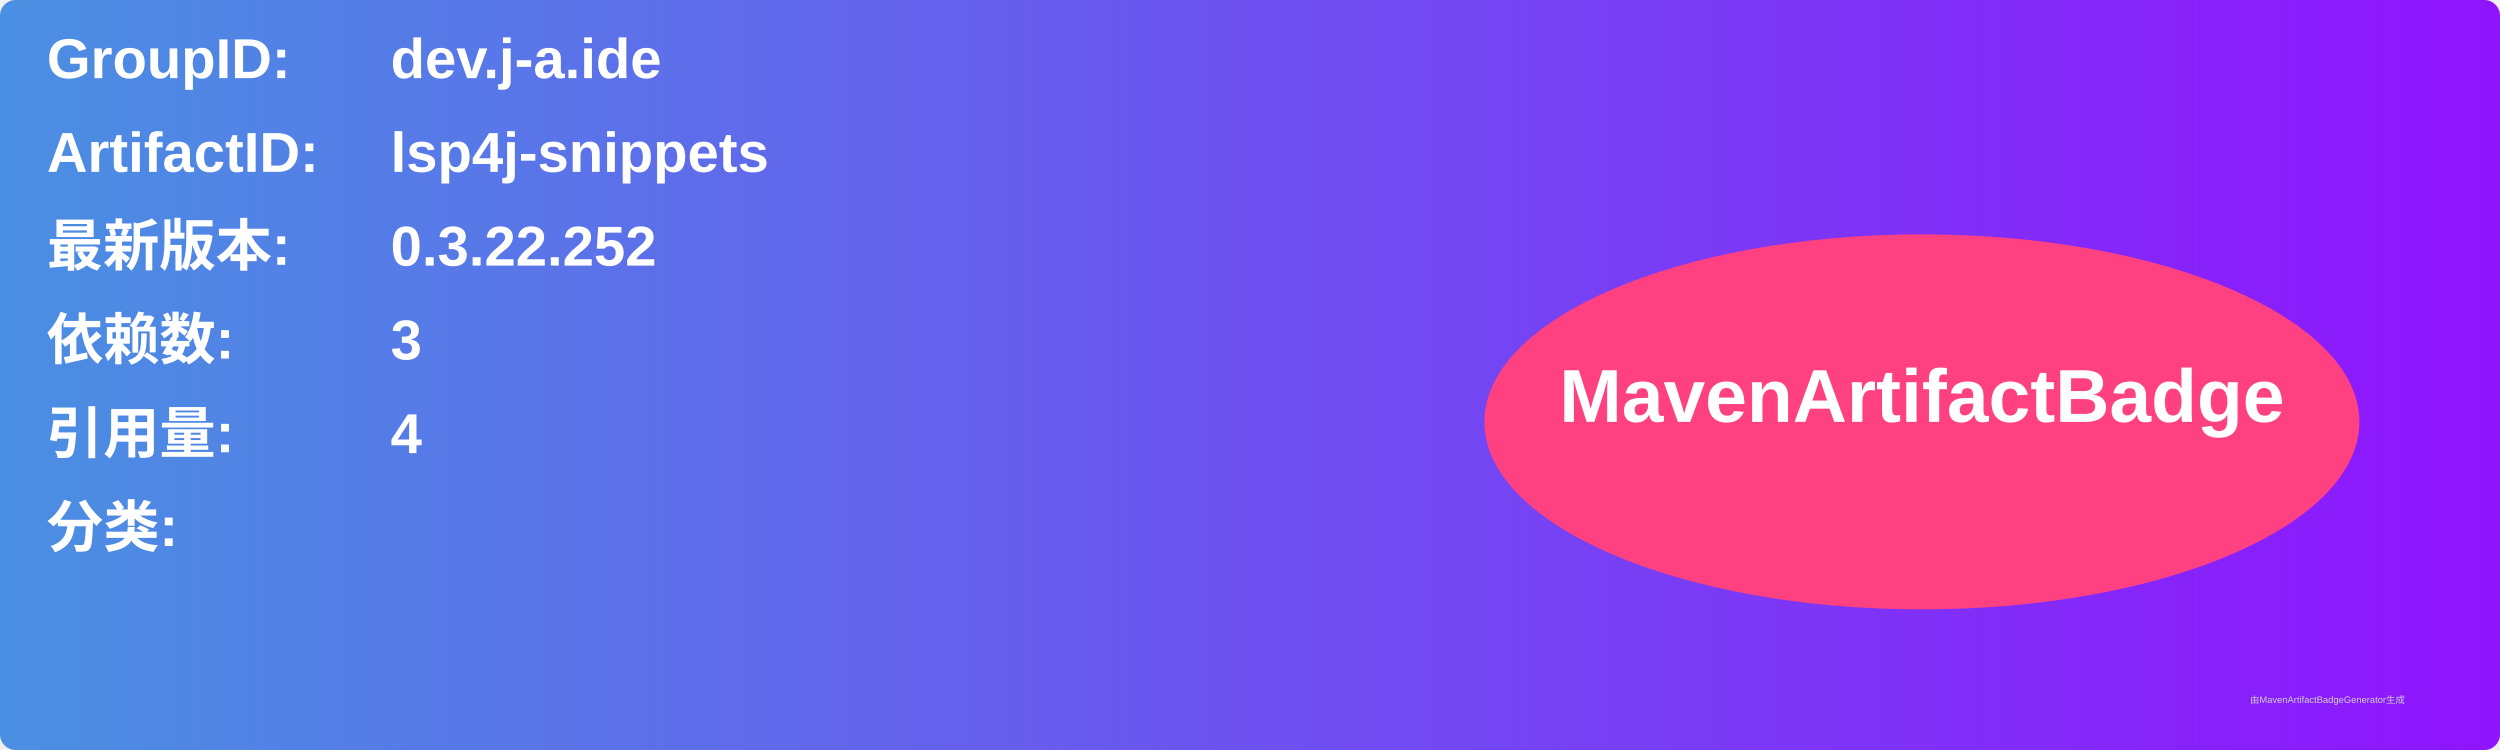
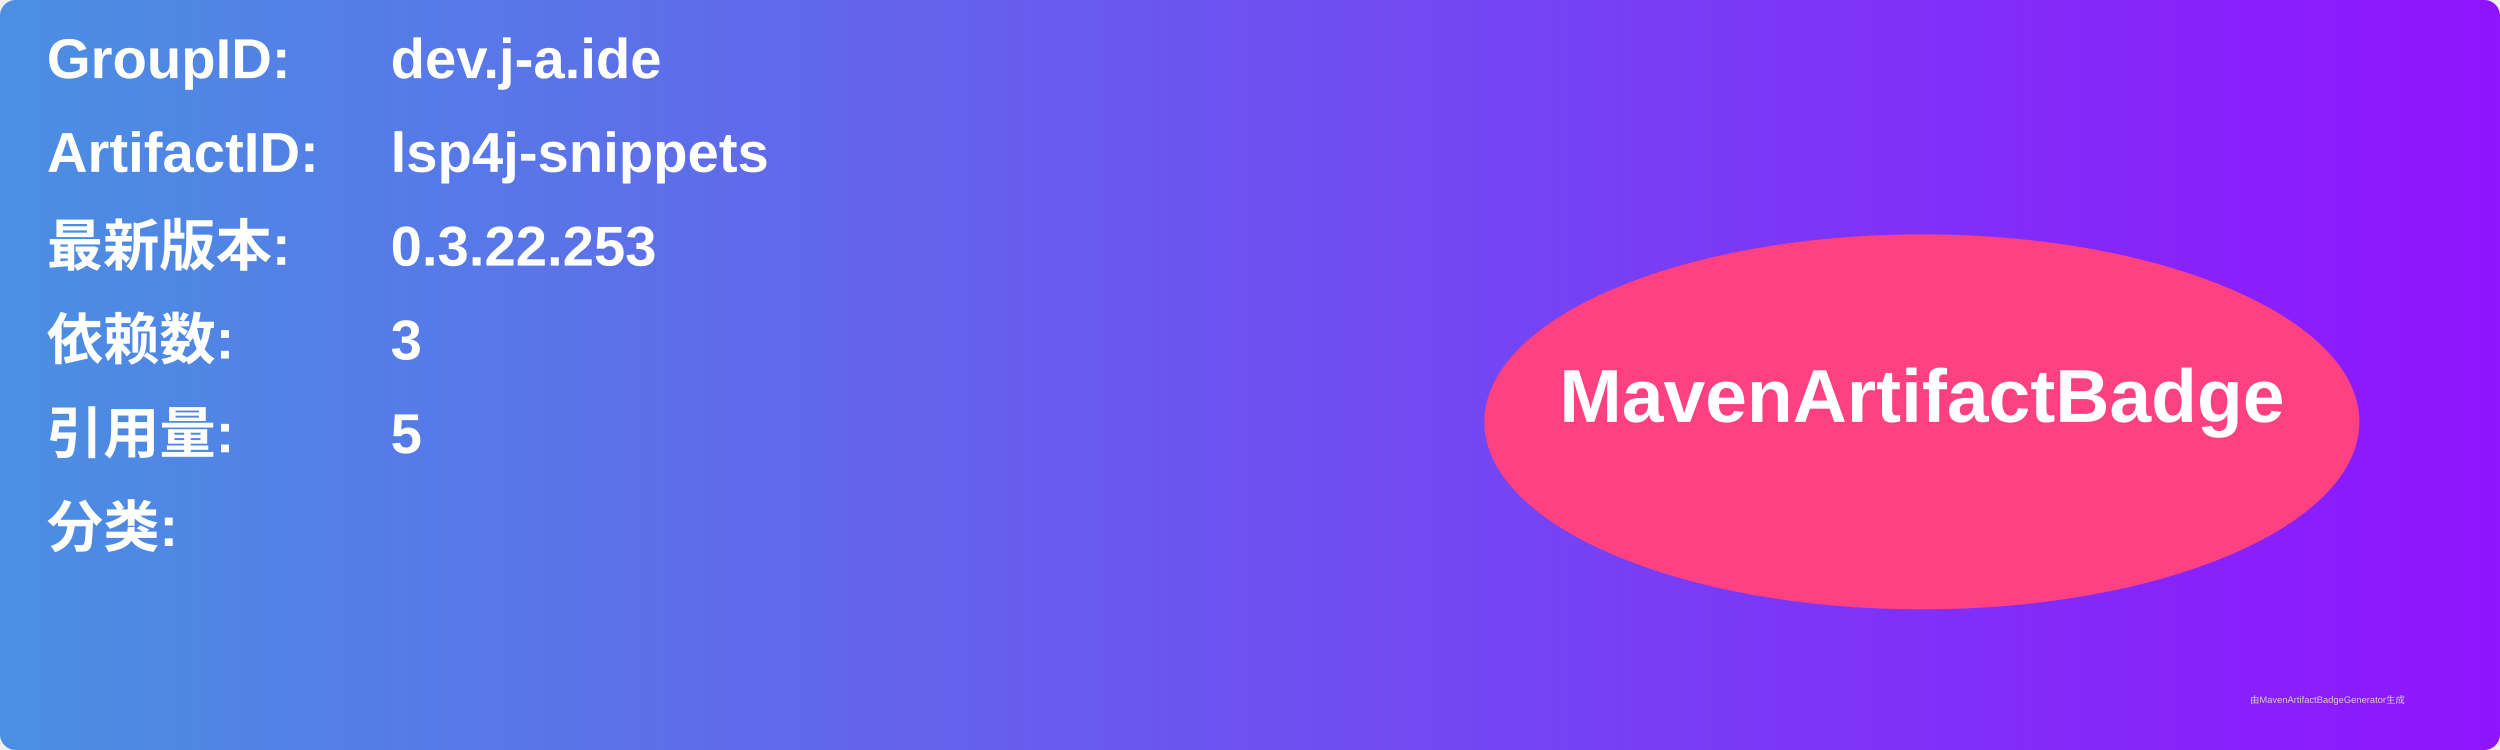
<svg xmlns="http://www.w3.org/2000/svg" width="800" height="240" viewBox="0 0 800 240">
  <linearGradient id="grad" x1="0%" y1="0%" x2="100%" y2="0%">
    <stop offset="0%" stop-color="#4a90e2" />
    <stop offset="100%" stop-color="#9013fe" />
  </linearGradient>
  <rect width="100%" height="100%" rx="5" ry="5" fill="url(#grad)" />
  <g transform="translate(15, 15)">
    <text x="0" y="10" font-family="Arial" font-size="18" fill="white" font-weight="bold" width="260">GroupID:</text>
    <text x="110" y="10" font-family="Arial" font-size="18" fill="white" font-weight="bold" width="460">dev.j-a.ide</text>
    <text x="0" y="40" font-family="Arial" font-size="18" fill="white" font-weight="bold" width="260">ArtifactID:</text>
    <text x="110" y="40" font-family="Arial" font-size="18" fill="white" font-weight="bold" width="460">lsp4j-snippets</text>
    <text x="0" y="70" font-family="Arial" font-size="18" fill="white" font-weight="bold">最新版本:</text>
    <text x="110" y="70" font-family="Arial" font-size="18" fill="white" font-weight="bold">
-       <tspan font-weight="bold">0.3.22.252</tspan>
+       <tspan font-weight="bold">0.3.22.253</tspan>
    </text>
    <text x="0" y="100" font-family="Arial" font-size="18" fill="white" font-weight="bold">依赖数: </text>
    <text x="110" y="100" font-family="Arial" font-size="18" fill="white">
      <tspan font-weight="bold">3</tspan>
    </text>
    <text x="0" y="130" font-family="Arial" font-size="18" fill="white" font-weight="bold">引用量: </text>
    <text x="110" y="130" font-family="Arial" font-size="18" fill="white">
-       <tspan font-weight="bold">4</tspan>
+       <tspan font-weight="bold">5</tspan>
    </text>
    <text x="0" y="160" font-family="Arial" font-size="18" fill="white" font-weight="bold">分类:</text>
    <text x="10" y="190" font-family="Arial" font-size="10" fill="white">
      <tspan font-weight="bold" />
    </text>
    <ellipse cx="600" cy="120" rx="140" ry="60" fill="#ff4081" />
    <text x="600" y="120" text-anchor="middle" font-family="Arial" font-size="24" fill="white" font-weight="bold">MavenArtifactBadge</text>
  </g>
  <text x="720" y="225" font-family="Arial" font-size="3" fill="#d0d0d0">由MavenArtifactBadgeGenerator生成</text>
</svg>
